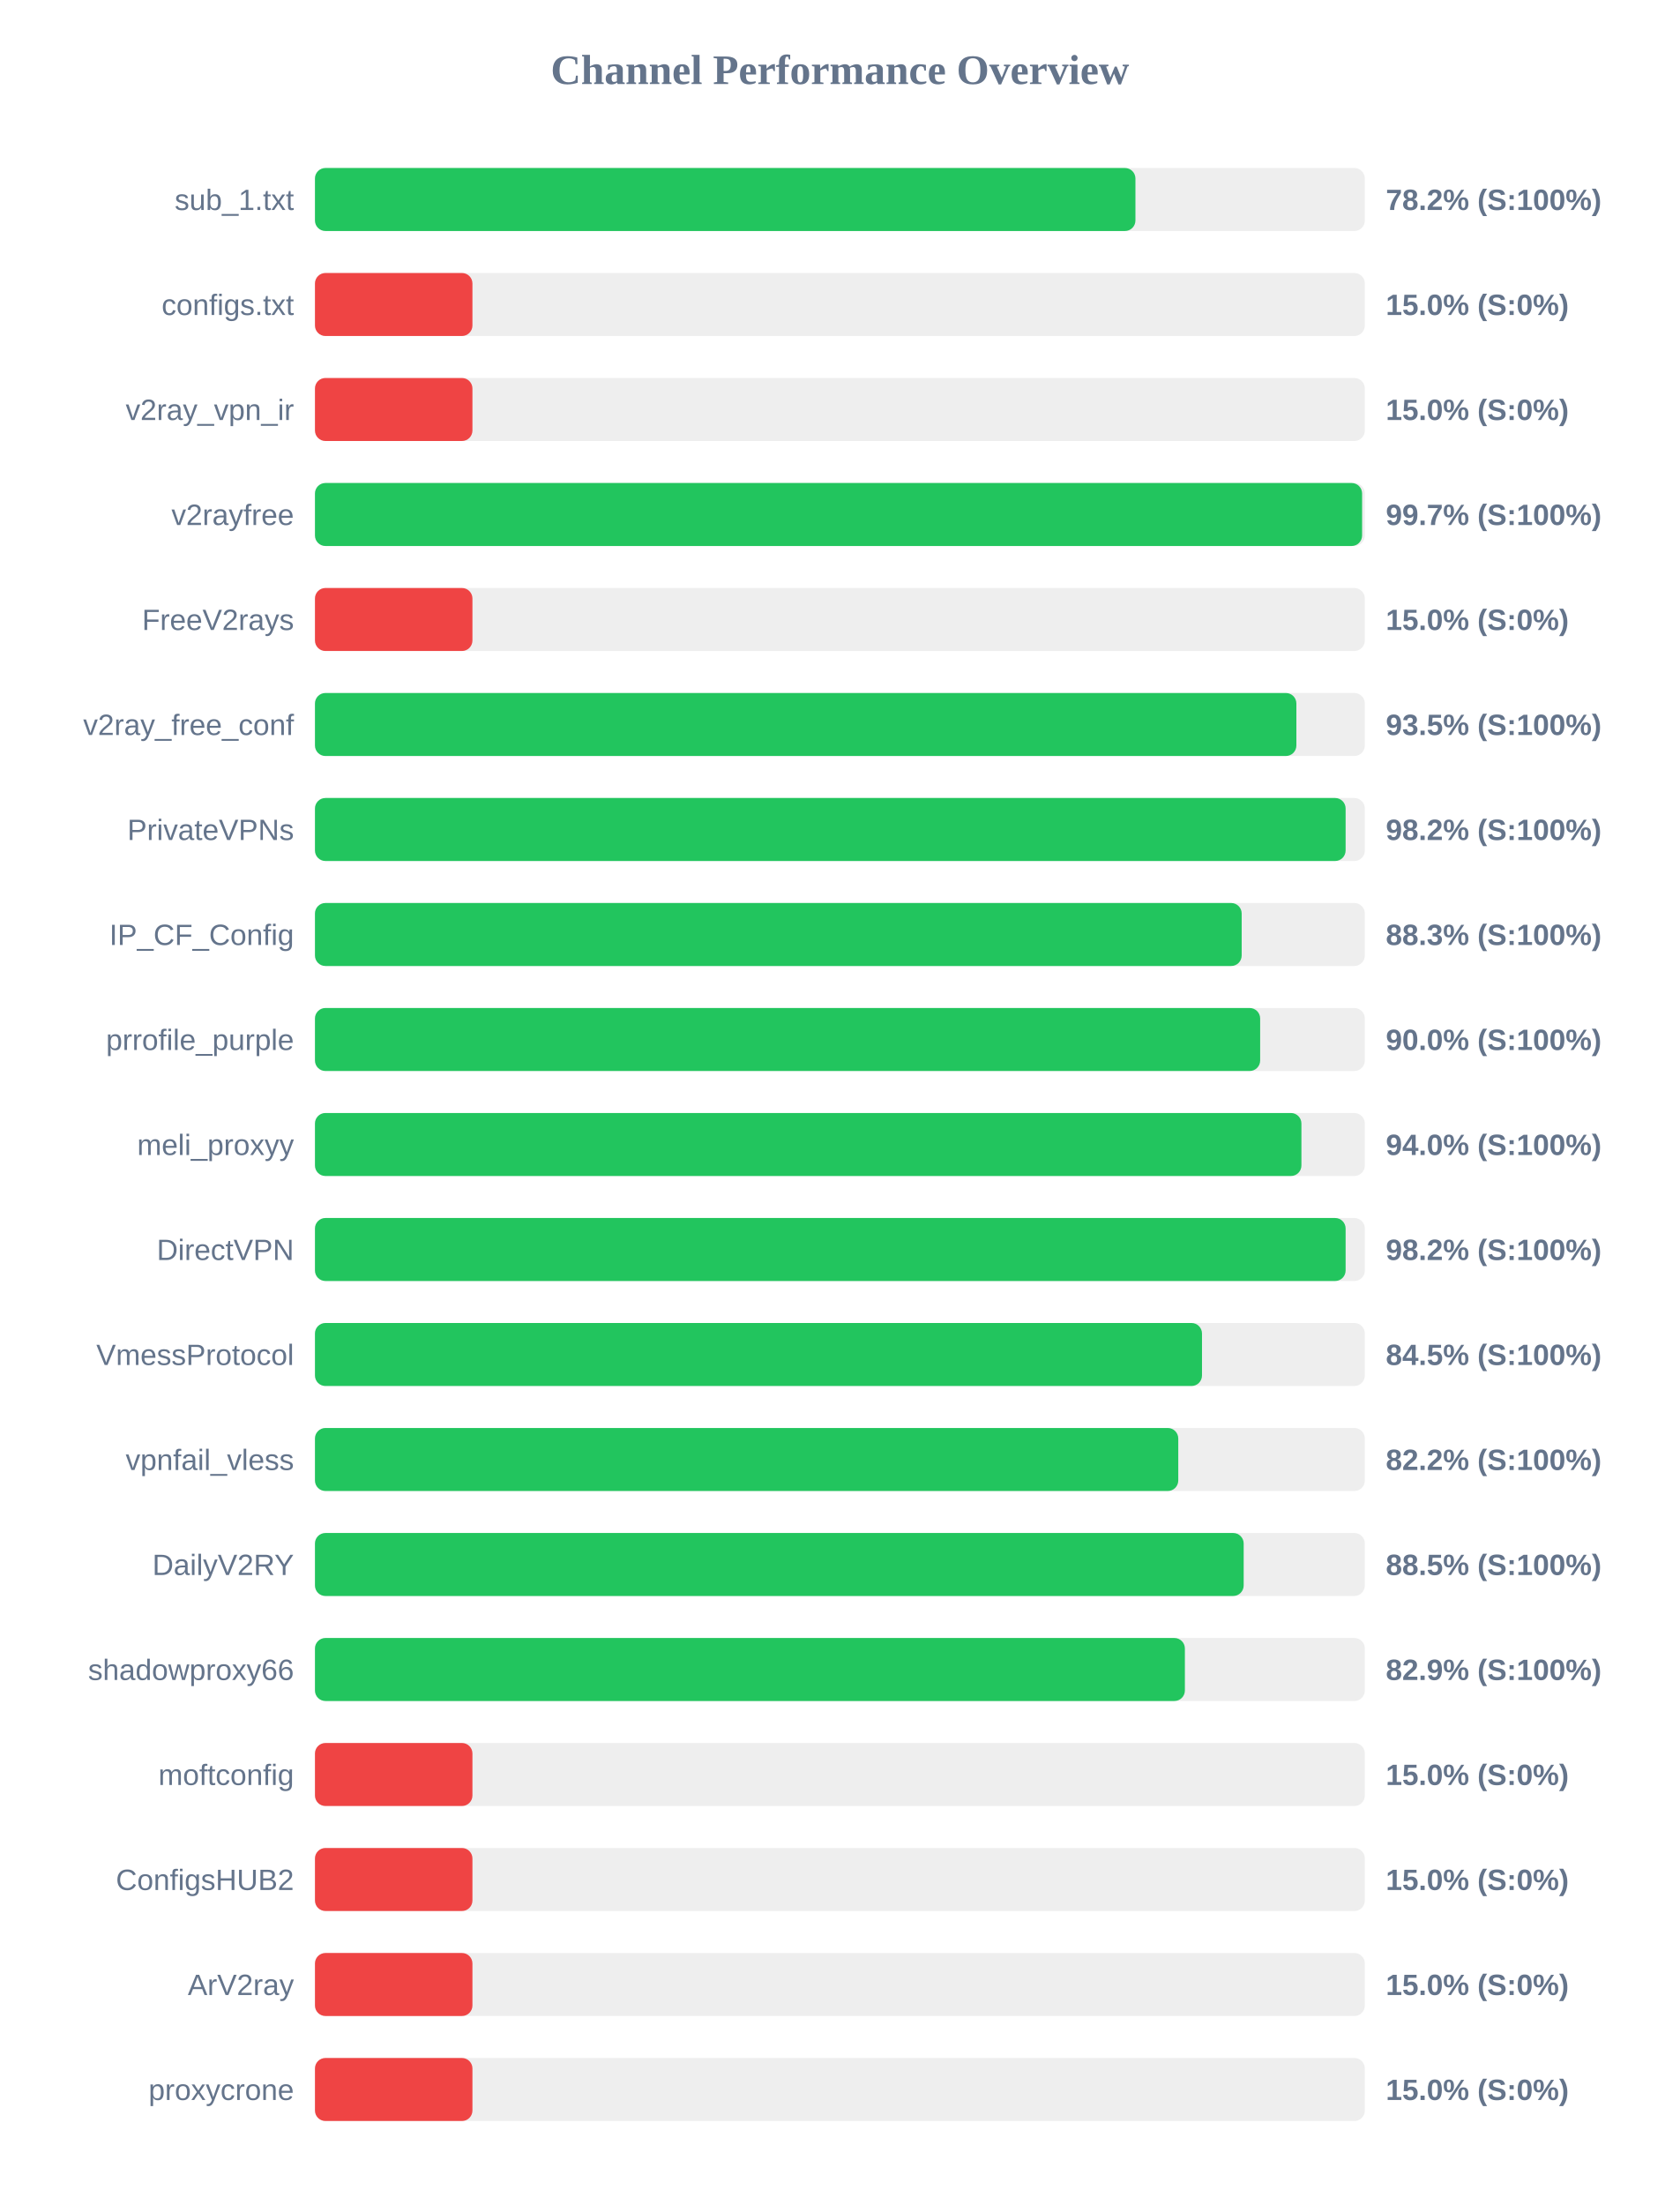
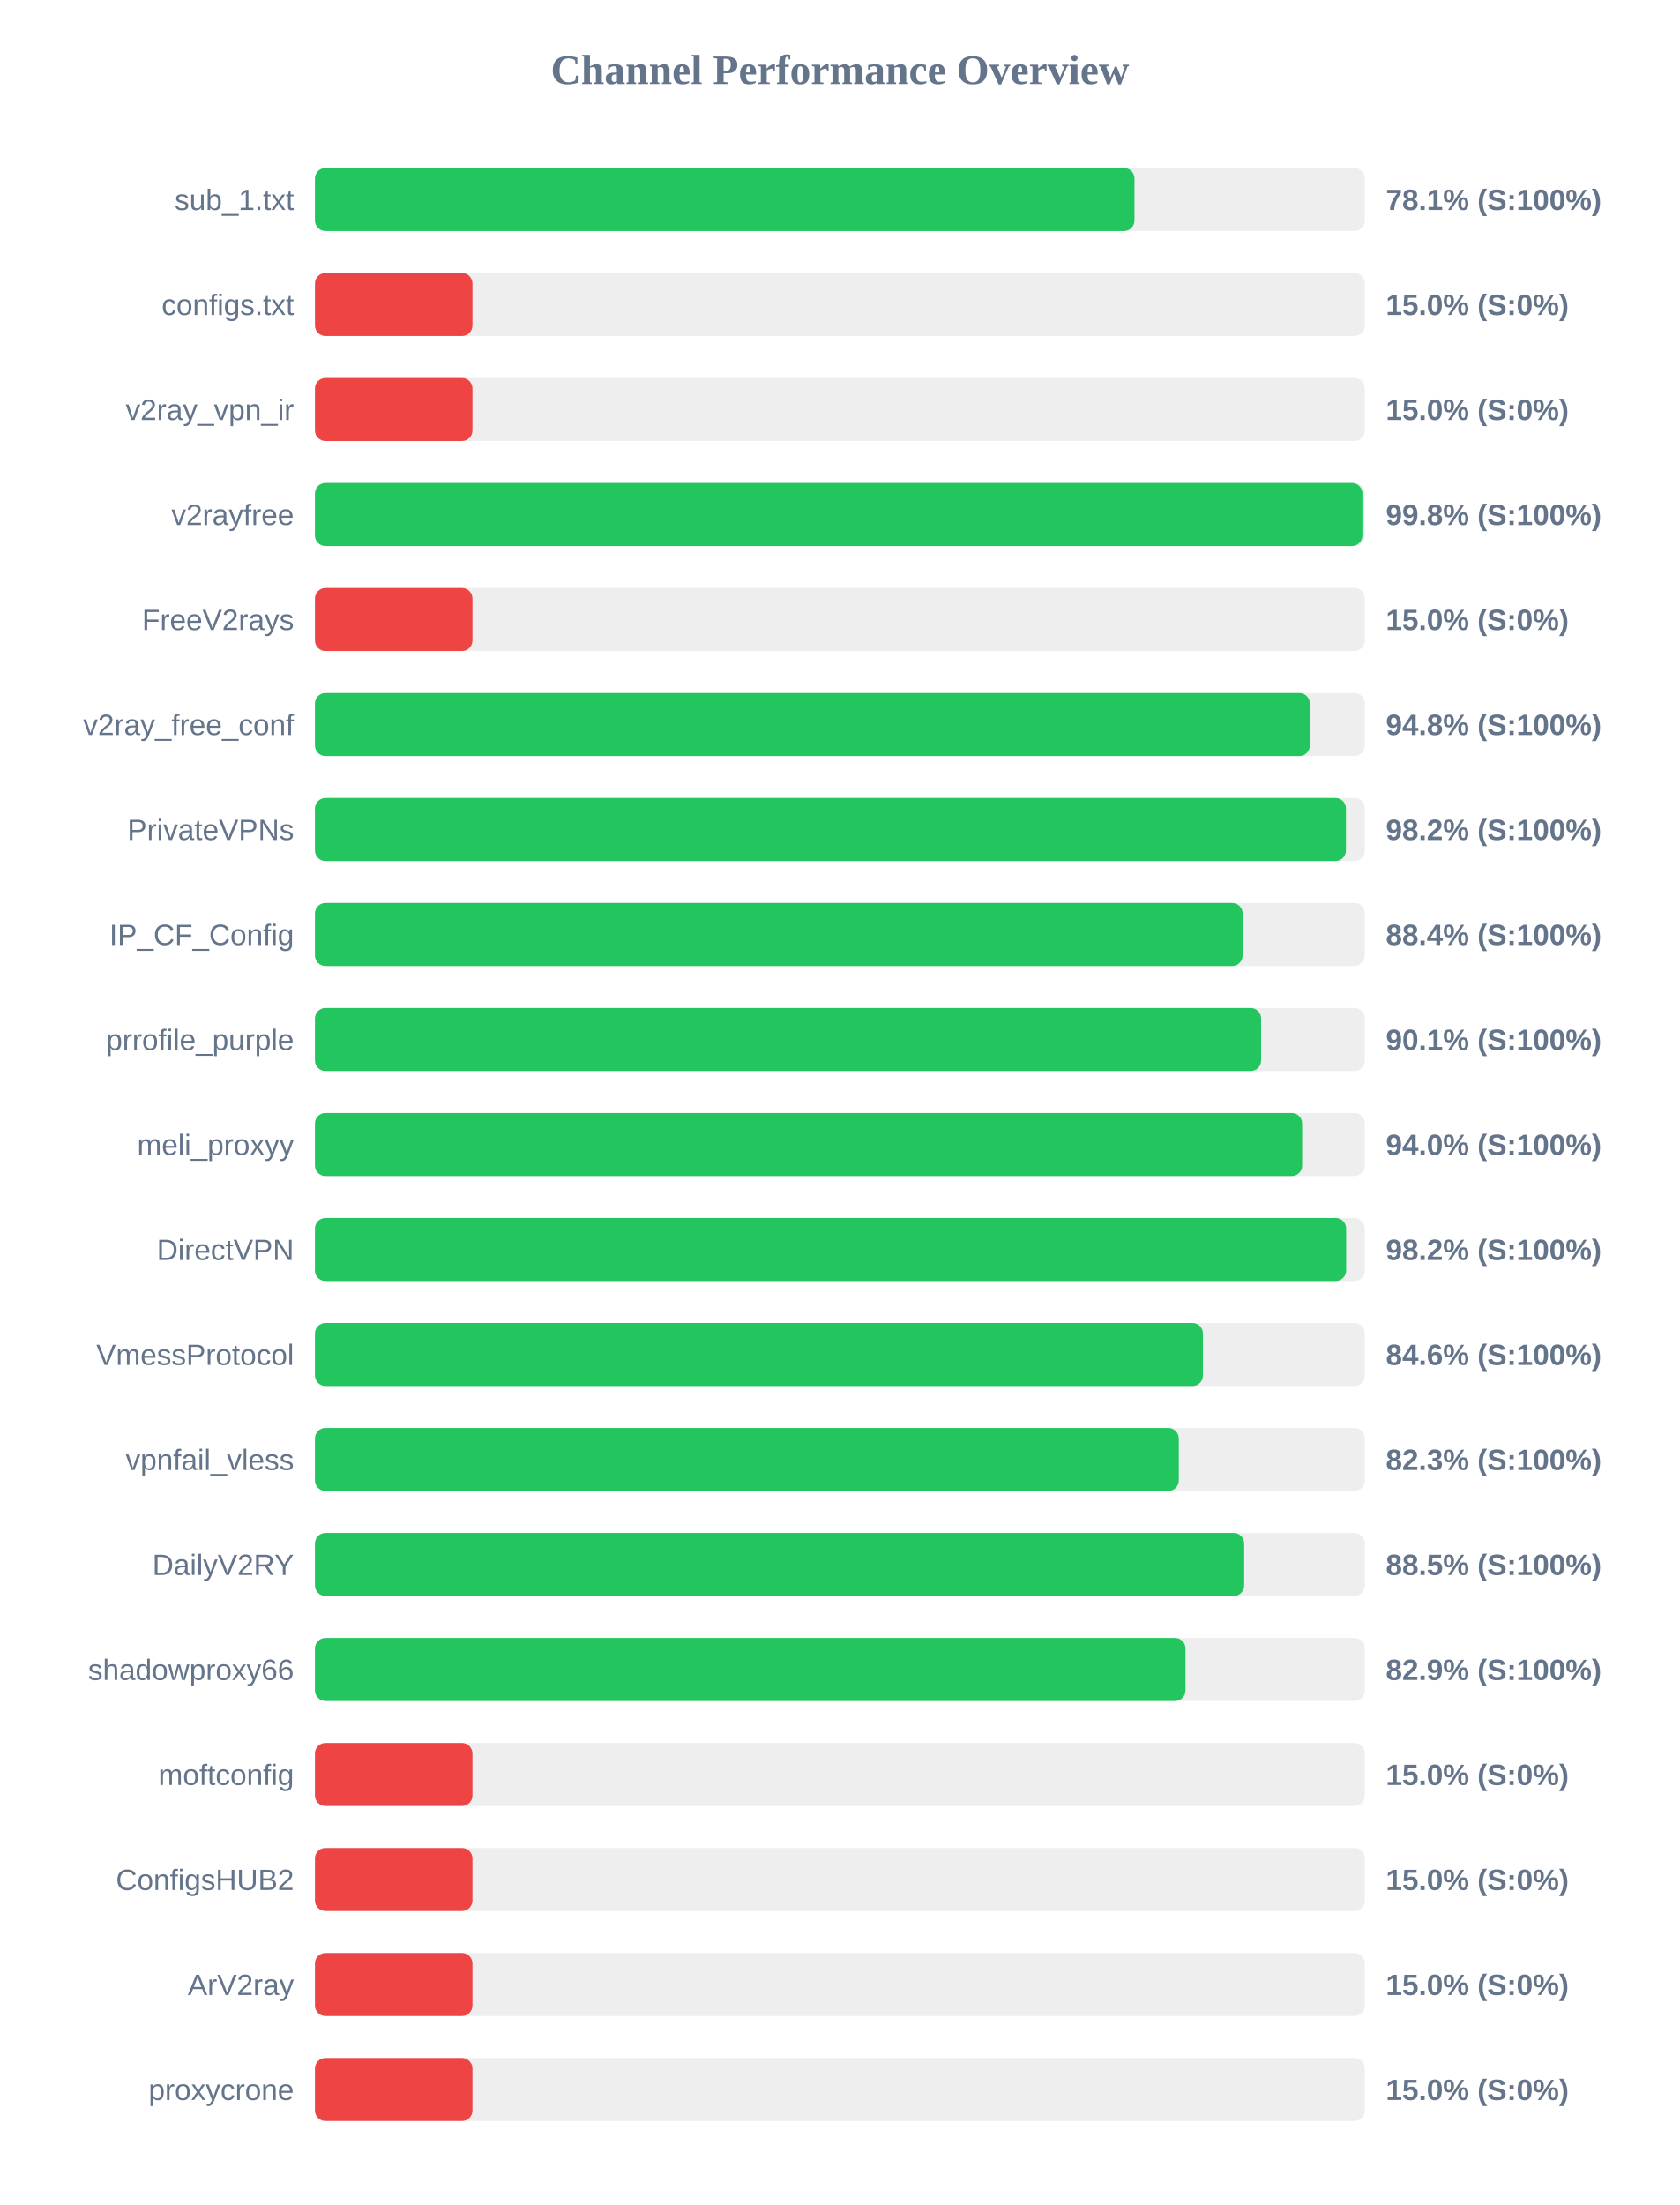
<svg xmlns="http://www.w3.org/2000/svg" width="800" height="1050" version="1.1">
  <style>
        .row { font: 14px Arial; fill: #64748b; }
        .score { font: bold 14px Arial; fill: #64748b; }
    </style>
  <text x="400" y="40" text-anchor="middle" font-size="20px" font-weight="bold" fill="#64748b">Channel Performance Overview</text>
  <rect x="150" y="80" width="500" height="30" fill="#eee" rx="5" />
-   <rect x="150" y="80" width="390.75" height="30" fill="#22c55e" rx="5" />
+   <rect x="150" y="80" width="390.3" height="30" fill="#22c55e" rx="5" />
  <text x="140" y="100" text-anchor="end" class="row">sub_1.txt</text>
-   <text x="660" y="100" text-anchor="start" class="score">78.2% (S:100%)</text>
+   <text x="660" y="100" text-anchor="start" class="score">78.1% (S:100%)</text>
  <rect x="150" y="130" width="500" height="30" fill="#eee" rx="5" />
  <rect x="150" y="130" width="75.0" height="30" fill="#ef4444" rx="5" />
  <text x="140" y="150" text-anchor="end" class="row">configs.txt</text>
  <text x="660" y="150" text-anchor="start" class="score">15.0% (S:0%)</text>
  <rect x="150" y="180" width="500" height="30" fill="#eee" rx="5" />
  <rect x="150" y="180" width="75.0" height="30" fill="#ef4444" rx="5" />
  <text x="140" y="200" text-anchor="end" class="row">v2ray_vpn_ir</text>
  <text x="660" y="200" text-anchor="start" class="score">15.0% (S:0%)</text>
  <rect x="150" y="230" width="500" height="30" fill="#eee" rx="5" />
-   <rect x="150" y="230" width="498.7" height="30" fill="#22c55e" rx="5" />
+   <rect x="150" y="230" width="498.85" height="30" fill="#22c55e" rx="5" />
  <text x="140" y="250" text-anchor="end" class="row">v2rayfree</text>
-   <text x="660" y="250" text-anchor="start" class="score">99.7% (S:100%)</text>
+   <text x="660" y="250" text-anchor="start" class="score">99.8% (S:100%)</text>
  <rect x="150" y="280" width="500" height="30" fill="#eee" rx="5" />
  <rect x="150" y="280" width="75.0" height="30" fill="#ef4444" rx="5" />
  <text x="140" y="300" text-anchor="end" class="row">FreeV2rays</text>
  <text x="660" y="300" text-anchor="start" class="score">15.0% (S:0%)</text>
  <rect x="150" y="330" width="500" height="30" fill="#eee" rx="5" />
-   <rect x="150" y="330" width="467.4" height="30" fill="#22c55e" rx="5" />
+   <rect x="150" y="330" width="473.8" height="30" fill="#22c55e" rx="5" />
  <text x="140" y="350" text-anchor="end" class="row">v2ray_free_conf</text>
-   <text x="660" y="350" text-anchor="start" class="score">93.5% (S:100%)</text>
+   <text x="660" y="350" text-anchor="start" class="score">94.8% (S:100%)</text>
  <rect x="150" y="380" width="500" height="30" fill="#eee" rx="5" />
-   <rect x="150" y="380" width="490.85" height="30" fill="#22c55e" rx="5" />
+   <rect x="150" y="380" width="491.0" height="30" fill="#22c55e" rx="5" />
  <text x="140" y="400" text-anchor="end" class="row">PrivateVPNs</text>
  <text x="660" y="400" text-anchor="start" class="score">98.2% (S:100%)</text>
  <rect x="150" y="430" width="500" height="30" fill="#eee" rx="5" />
-   <rect x="150" y="430" width="441.35" height="30" fill="#22c55e" rx="5" />
+   <rect x="150" y="430" width="441.8" height="30" fill="#22c55e" rx="5" />
  <text x="140" y="450" text-anchor="end" class="row">IP_CF_Config</text>
-   <text x="660" y="450" text-anchor="start" class="score">88.3% (S:100%)</text>
+   <text x="660" y="450" text-anchor="start" class="score">88.4% (S:100%)</text>
  <rect x="150" y="480" width="500" height="30" fill="#eee" rx="5" />
-   <rect x="150" y="480" width="450.15" height="30" fill="#22c55e" rx="5" />
+   <rect x="150" y="480" width="450.6" height="30" fill="#22c55e" rx="5" />
  <text x="140" y="500" text-anchor="end" class="row">prrofile_purple</text>
-   <text x="660" y="500" text-anchor="start" class="score">90.0% (S:100%)</text>
+   <text x="660" y="500" text-anchor="start" class="score">90.1% (S:100%)</text>
  <rect x="150" y="530" width="500" height="30" fill="#eee" rx="5" />
-   <rect x="150" y="530" width="469.8" height="30" fill="#22c55e" rx="5" />
+   <rect x="150" y="530" width="470.15" height="30" fill="#22c55e" rx="5" />
  <text x="140" y="550" text-anchor="end" class="row">meli_proxyy</text>
  <text x="660" y="550" text-anchor="start" class="score">94.0% (S:100%)</text>
  <rect x="150" y="580" width="500" height="30" fill="#eee" rx="5" />
-   <rect x="150" y="580" width="490.85" height="30" fill="#22c55e" rx="5" />
+   <rect x="150" y="580" width="491.1" height="30" fill="#22c55e" rx="5" />
  <text x="140" y="600" text-anchor="end" class="row">DirectVPN</text>
  <text x="660" y="600" text-anchor="start" class="score">98.2% (S:100%)</text>
  <rect x="150" y="630" width="500" height="30" fill="#eee" rx="5" />
-   <rect x="150" y="630" width="422.45" height="30" fill="#22c55e" rx="5" />
+   <rect x="150" y="630" width="422.9" height="30" fill="#22c55e" rx="5" />
  <text x="140" y="650" text-anchor="end" class="row">VmessProtocol</text>
-   <text x="660" y="650" text-anchor="start" class="score">84.5% (S:100%)</text>
+   <text x="660" y="650" text-anchor="start" class="score">84.6% (S:100%)</text>
  <rect x="150" y="680" width="500" height="30" fill="#eee" rx="5" />
-   <rect x="150" y="680" width="411.15" height="30" fill="#22c55e" rx="5" />
+   <rect x="150" y="680" width="411.4" height="30" fill="#22c55e" rx="5" />
  <text x="140" y="700" text-anchor="end" class="row">vpnfail_vless</text>
-   <text x="660" y="700" text-anchor="start" class="score">82.2% (S:100%)</text>
+   <text x="660" y="700" text-anchor="start" class="score">82.3% (S:100%)</text>
  <rect x="150" y="730" width="500" height="30" fill="#eee" rx="5" />
-   <rect x="150" y="730" width="442.3" height="30" fill="#22c55e" rx="5" />
+   <rect x="150" y="730" width="442.55" height="30" fill="#22c55e" rx="5" />
  <text x="140" y="750" text-anchor="end" class="row">DailyV2RY</text>
  <text x="660" y="750" text-anchor="start" class="score">88.5% (S:100%)</text>
  <rect x="150" y="780" width="500" height="30" fill="#eee" rx="5" />
-   <rect x="150" y="780" width="414.3" height="30" fill="#22c55e" rx="5" />
+   <rect x="150" y="780" width="414.6" height="30" fill="#22c55e" rx="5" />
  <text x="140" y="800" text-anchor="end" class="row">shadowproxy66</text>
  <text x="660" y="800" text-anchor="start" class="score">82.9% (S:100%)</text>
  <rect x="150" y="830" width="500" height="30" fill="#eee" rx="5" />
  <rect x="150" y="830" width="75.0" height="30" fill="#ef4444" rx="5" />
  <text x="140" y="850" text-anchor="end" class="row">moftconfig</text>
  <text x="660" y="850" text-anchor="start" class="score">15.0% (S:0%)</text>
  <rect x="150" y="880" width="500" height="30" fill="#eee" rx="5" />
  <rect x="150" y="880" width="75.0" height="30" fill="#ef4444" rx="5" />
  <text x="140" y="900" text-anchor="end" class="row">ConfigsHUB2</text>
  <text x="660" y="900" text-anchor="start" class="score">15.0% (S:0%)</text>
  <rect x="150" y="930" width="500" height="30" fill="#eee" rx="5" />
  <rect x="150" y="930" width="75.0" height="30" fill="#ef4444" rx="5" />
  <text x="140" y="950" text-anchor="end" class="row">ArV2ray</text>
  <text x="660" y="950" text-anchor="start" class="score">15.0% (S:0%)</text>
  <rect x="150" y="980" width="500" height="30" fill="#eee" rx="5" />
  <rect x="150" y="980" width="75.0" height="30" fill="#ef4444" rx="5" />
  <text x="140" y="1000" text-anchor="end" class="row">proxycrone</text>
  <text x="660" y="1000" text-anchor="start" class="score">15.0% (S:0%)</text>
</svg>
